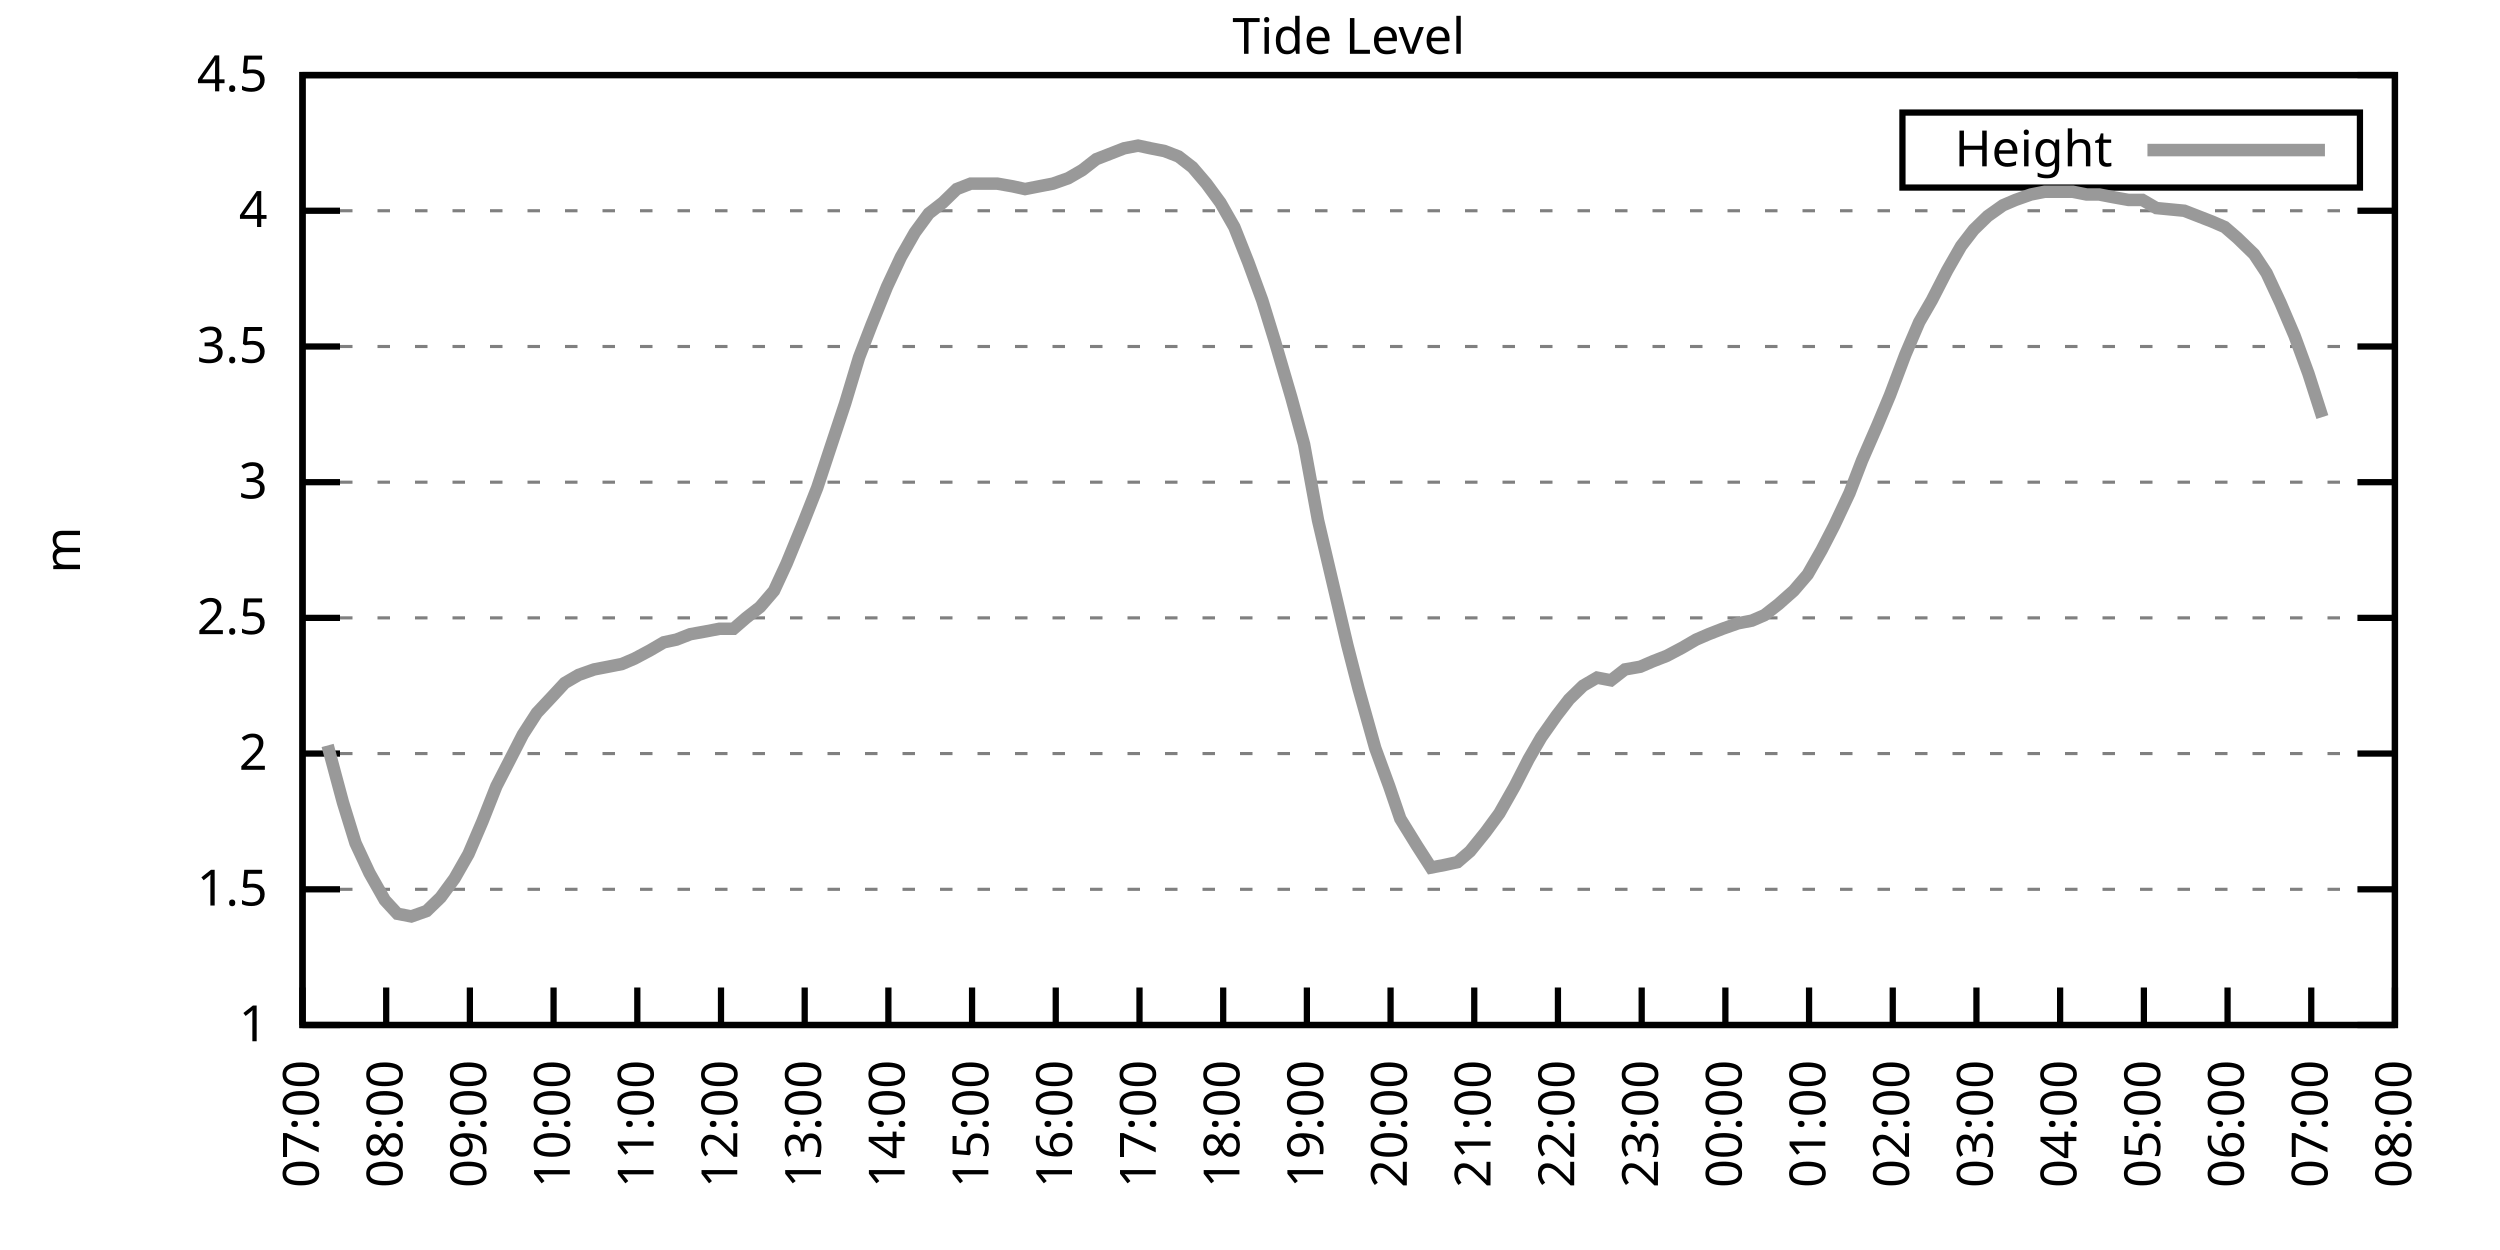
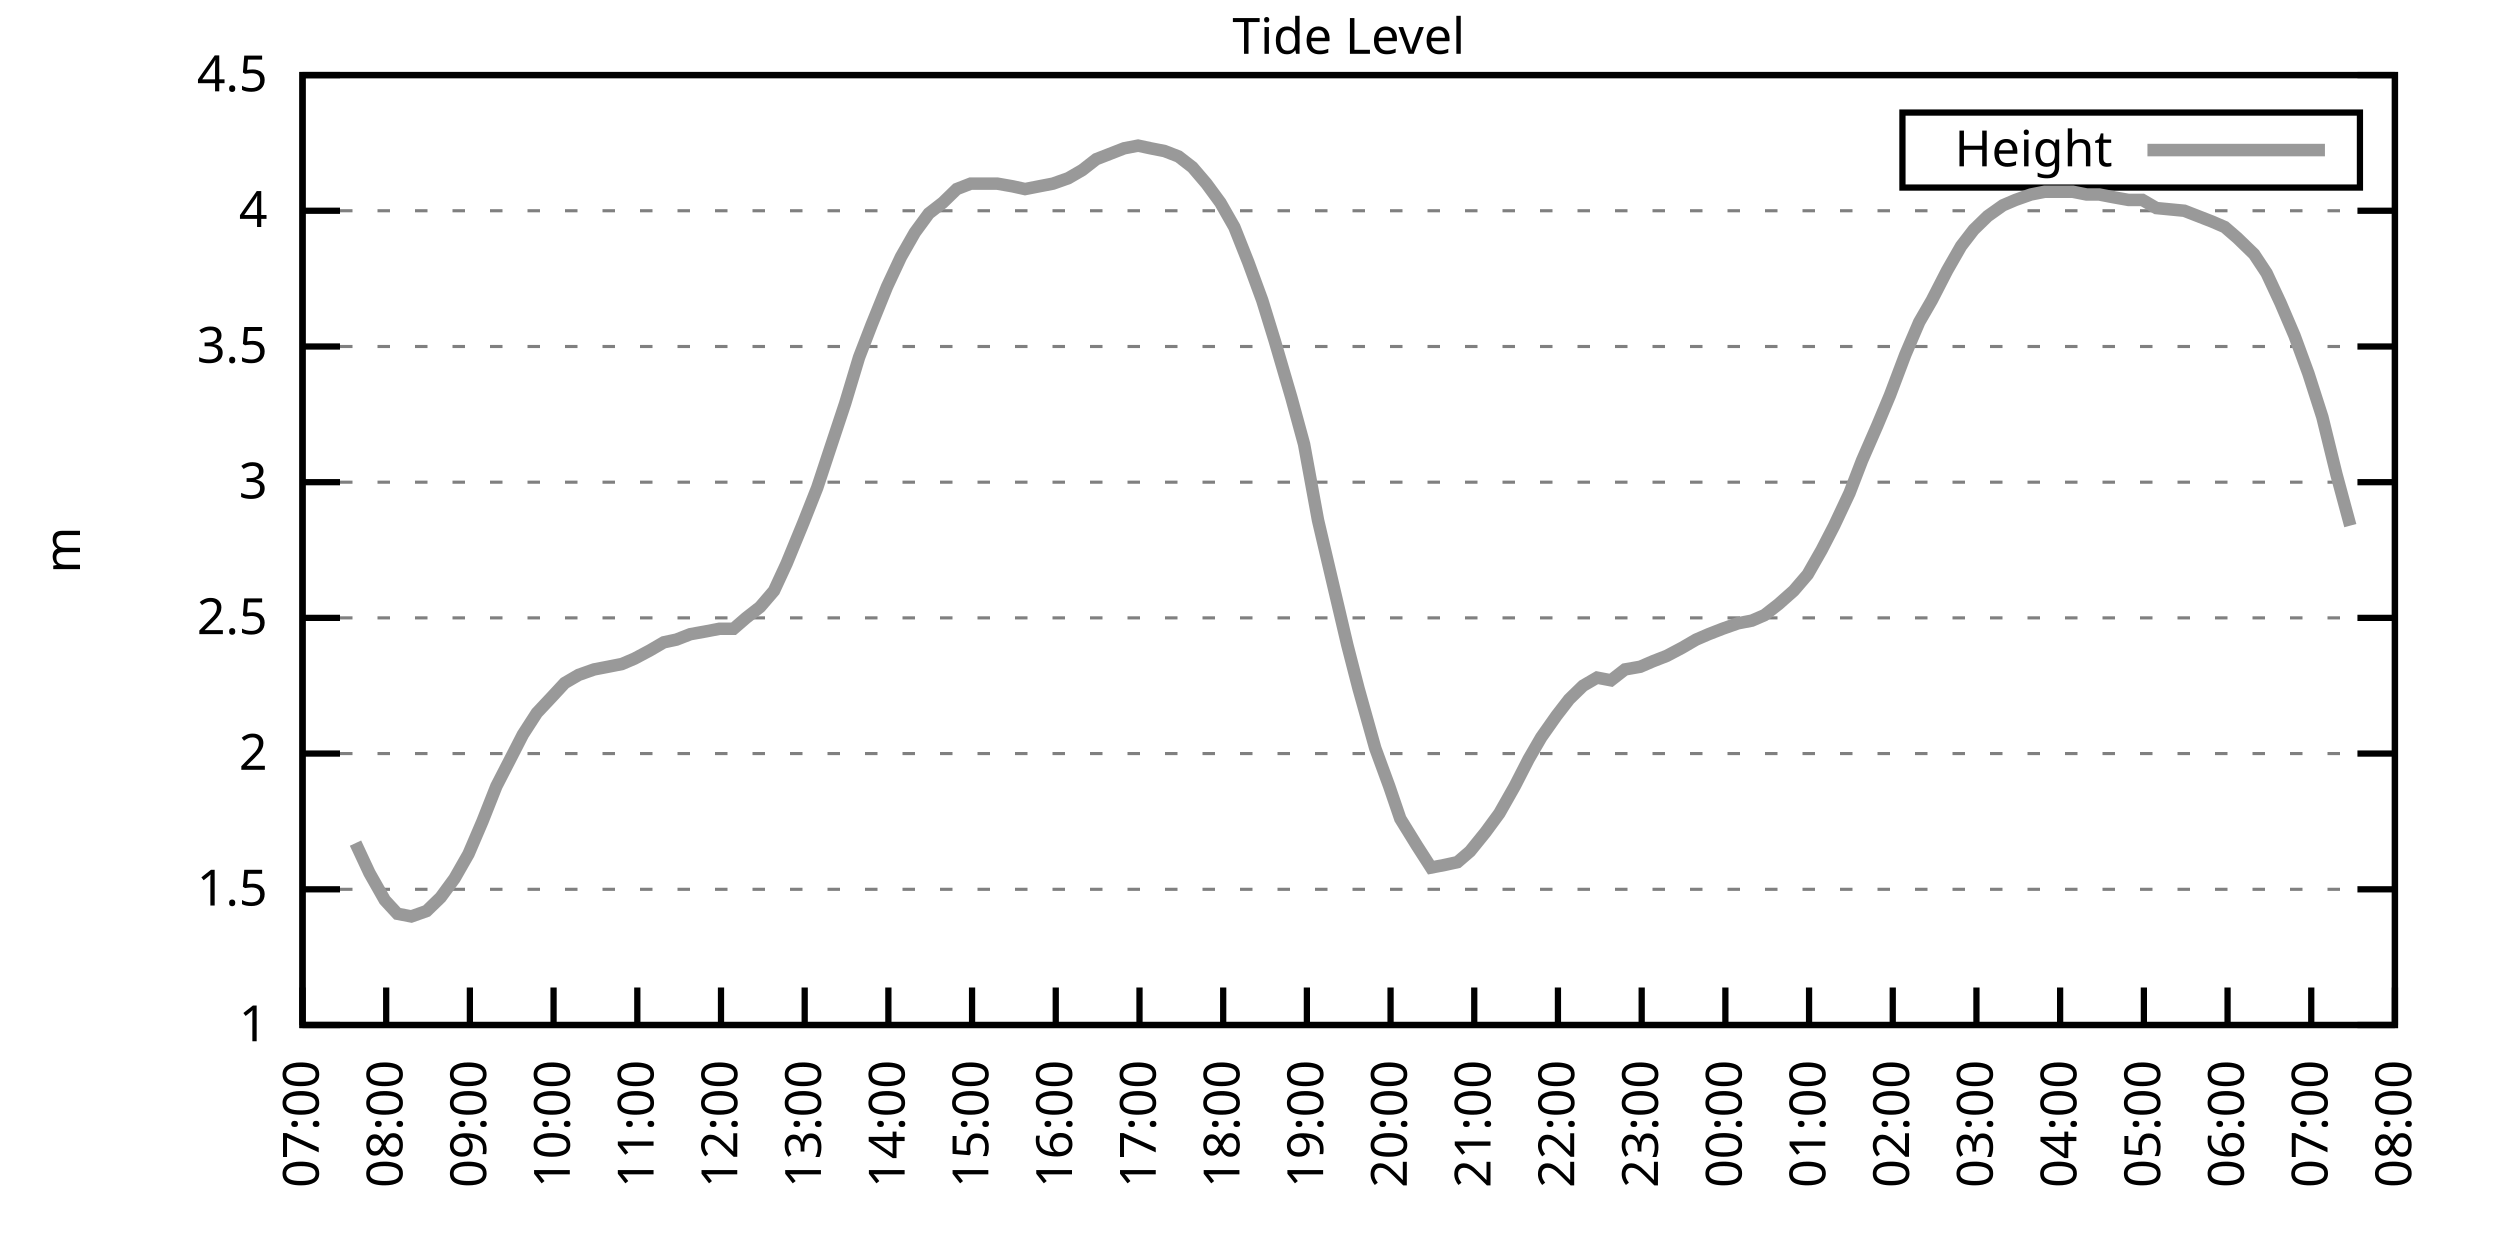
<svg xmlns="http://www.w3.org/2000/svg" xmlns:xlink="http://www.w3.org/1999/xlink" width="400" height="200" viewBox="0 0 400 200">
  <g id="gnuplot_canvas">
    <rect x="0" y="0" width="400" height="200" fill="none" />
    <defs>
      <circle id="gpDot" r="0.5" stroke-width="0.5" stroke="currentColor" />
      <path id="gpPt0" stroke-width="0.333" stroke="currentColor" d="M-1,0 h2 M0,-1 v2" />
      <path id="gpPt1" stroke-width="0.333" stroke="currentColor" d="M-1,-1 L1,1 M1,-1 L-1,1" />
      <path id="gpPt2" stroke-width="0.333" stroke="currentColor" d="M-1,0 L1,0 M0,-1 L0,1 M-1,-1 L1,1 M-1,1 L1,-1" />
      <rect id="gpPt3" stroke-width="0.333" stroke="currentColor" x="-1" y="-1" width="2" height="2" />
      <rect id="gpPt4" stroke-width="0.333" stroke="currentColor" fill="currentColor" x="-1" y="-1" width="2" height="2" />
      <circle id="gpPt5" stroke-width="0.333" stroke="currentColor" cx="0" cy="0" r="1" />
      <use xlink:href="#gpPt5" id="gpPt6" fill="currentColor" stroke="none" />
      <path id="gpPt7" stroke-width="0.333" stroke="currentColor" d="M0,-1.33 L-1.33,0.67 L1.33,0.67 z" />
      <use xlink:href="#gpPt7" id="gpPt8" fill="currentColor" stroke="none" />
      <use xlink:href="#gpPt7" id="gpPt9" stroke="currentColor" transform="rotate(180)" />
      <use xlink:href="#gpPt9" id="gpPt10" fill="currentColor" stroke="none" />
      <use xlink:href="#gpPt3" id="gpPt11" stroke="currentColor" transform="rotate(45)" />
      <use xlink:href="#gpPt11" id="gpPt12" fill="currentColor" stroke="none" />
      <path id="gpPt13" stroke-width="0.333" stroke="currentColor" d="M0,1.330 L1.265,0.411 L0.782,-1.067 L-0.782,-1.076 L-1.265,0.411 z" />
      <use xlink:href="#gpPt13" id="gpPt14" fill="currentColor" stroke="none" />
      <filter id="textbox" filterUnits="objectBoundingBox" x="0" y="0" height="1" width="1">
        <feFlood flood-color="white" flood-opacity="1" result="bgnd" />
        <feComposite in="SourceGraphic" in2="bgnd" operator="atop" />
      </filter>
      <filter id="greybox" filterUnits="objectBoundingBox" x="0" y="0" height="1" width="1">
        <feFlood flood-color="lightgrey" flood-opacity="1" result="grey" />
        <feComposite in="SourceGraphic" in2="grey" operator="atop" />
      </filter>
    </defs>
    <g fill="none" color="white" stroke="currentColor" stroke-width="1.00" stroke-linecap="butt" stroke-linejoin="miter">
</g>
    <g fill="none" color="black" stroke="currentColor" stroke-width="1.00" stroke-linecap="butt" stroke-linejoin="miter">
      <g stroke="none" shape-rendering="crispEdges">
        <polygon fill="rgb(255, 255, 255)" points="48.40,164.00 383.18,164.00 383.18,12.02 48.40,12.02 " />
      </g>
    </g>
    <g fill="none" color="black" stroke="currentColor" stroke-width="1.00" stroke-linecap="butt" stroke-linejoin="miter">
</g>
    <g fill="none" color="black" stroke="black" stroke-width="0.50" stroke-linecap="butt" stroke-linejoin="miter">
</g>
    <g fill="none" color="gray" stroke="currentColor" stroke-width="0.50" stroke-linecap="butt" stroke-linejoin="miter">
      <path stroke="gray" stroke-dasharray="2,4" class="gridline" d="M48.40,164.00 L383.19,164.00  " />
    </g>
    <g fill="none" color="gray" stroke="gray" stroke-width="1.00" stroke-linecap="butt" stroke-linejoin="miter">
</g>
    <g fill="none" color="black" stroke="currentColor" stroke-width="1.00" stroke-linecap="butt" stroke-linejoin="miter">
      <path stroke="black" d="M48.40,164.00 L54.40,164.00 M383.19,164.00 L377.19,164.00  " />
      <g transform="translate(42.80,166.60)" stroke="none" fill="black" font-family="Sans" font-size="8.00" text-anchor="end">
        <text>
          <tspan font-family="Sans"> 1</tspan>
        </text>
      </g>
    </g>
    <g fill="none" color="black" stroke="currentColor" stroke-width="1.00" stroke-linecap="butt" stroke-linejoin="miter">
</g>
    <g fill="none" color="black" stroke="black" stroke-width="0.50" stroke-linecap="butt" stroke-linejoin="miter">
</g>
    <g fill="none" color="gray" stroke="currentColor" stroke-width="0.50" stroke-linecap="butt" stroke-linejoin="miter">
      <path stroke="gray" stroke-dasharray="2,4" class="gridline" d="M48.40,142.29 L383.19,142.29  " />
    </g>
    <g fill="none" color="gray" stroke="gray" stroke-width="1.00" stroke-linecap="butt" stroke-linejoin="miter">
</g>
    <g fill="none" color="black" stroke="currentColor" stroke-width="1.00" stroke-linecap="butt" stroke-linejoin="miter">
      <path stroke="black" d="M48.40,142.29 L54.40,142.29 M383.19,142.29 L377.19,142.29  " />
      <g transform="translate(42.80,144.89)" stroke="none" fill="black" font-family="Sans" font-size="8.00" text-anchor="end">
        <text>
          <tspan font-family="Sans"> 1.5</tspan>
        </text>
      </g>
    </g>
    <g fill="none" color="black" stroke="currentColor" stroke-width="1.00" stroke-linecap="butt" stroke-linejoin="miter">
</g>
    <g fill="none" color="black" stroke="black" stroke-width="0.50" stroke-linecap="butt" stroke-linejoin="miter">
</g>
    <g fill="none" color="gray" stroke="currentColor" stroke-width="0.50" stroke-linecap="butt" stroke-linejoin="miter">
      <path stroke="gray" stroke-dasharray="2,4" class="gridline" d="M48.40,120.57 L383.19,120.57  " />
    </g>
    <g fill="none" color="gray" stroke="gray" stroke-width="1.00" stroke-linecap="butt" stroke-linejoin="miter">
</g>
    <g fill="none" color="black" stroke="currentColor" stroke-width="1.00" stroke-linecap="butt" stroke-linejoin="miter">
      <path stroke="black" d="M48.40,120.57 L54.40,120.57 M383.19,120.57 L377.19,120.57  " />
      <g transform="translate(42.80,123.17)" stroke="none" fill="black" font-family="Sans" font-size="8.00" text-anchor="end">
        <text>
          <tspan font-family="Sans"> 2</tspan>
        </text>
      </g>
    </g>
    <g fill="none" color="black" stroke="currentColor" stroke-width="1.00" stroke-linecap="butt" stroke-linejoin="miter">
</g>
    <g fill="none" color="black" stroke="black" stroke-width="0.50" stroke-linecap="butt" stroke-linejoin="miter">
</g>
    <g fill="none" color="gray" stroke="currentColor" stroke-width="0.50" stroke-linecap="butt" stroke-linejoin="miter">
      <path stroke="gray" stroke-dasharray="2,4" class="gridline" d="M48.40,98.86 L383.19,98.86  " />
    </g>
    <g fill="none" color="gray" stroke="gray" stroke-width="1.00" stroke-linecap="butt" stroke-linejoin="miter">
</g>
    <g fill="none" color="black" stroke="currentColor" stroke-width="1.00" stroke-linecap="butt" stroke-linejoin="miter">
      <path stroke="black" d="M48.40,98.86 L54.40,98.86 M383.19,98.86 L377.19,98.86  " />
      <g transform="translate(42.80,101.46)" stroke="none" fill="black" font-family="Sans" font-size="8.00" text-anchor="end">
        <text>
          <tspan font-family="Sans"> 2.5</tspan>
        </text>
      </g>
    </g>
    <g fill="none" color="black" stroke="currentColor" stroke-width="1.00" stroke-linecap="butt" stroke-linejoin="miter">
</g>
    <g fill="none" color="black" stroke="black" stroke-width="0.50" stroke-linecap="butt" stroke-linejoin="miter">
</g>
    <g fill="none" color="gray" stroke="currentColor" stroke-width="0.50" stroke-linecap="butt" stroke-linejoin="miter">
      <path stroke="gray" stroke-dasharray="2,4" class="gridline" d="M48.40,77.15 L383.19,77.15  " />
    </g>
    <g fill="none" color="gray" stroke="gray" stroke-width="1.00" stroke-linecap="butt" stroke-linejoin="miter">
</g>
    <g fill="none" color="black" stroke="currentColor" stroke-width="1.00" stroke-linecap="butt" stroke-linejoin="miter">
      <path stroke="black" d="M48.40,77.15 L54.40,77.15 M383.19,77.15 L377.19,77.15  " />
      <g transform="translate(42.80,79.75)" stroke="none" fill="black" font-family="Sans" font-size="8.00" text-anchor="end">
        <text>
          <tspan font-family="Sans"> 3</tspan>
        </text>
      </g>
    </g>
    <g fill="none" color="black" stroke="currentColor" stroke-width="1.00" stroke-linecap="butt" stroke-linejoin="miter">
</g>
    <g fill="none" color="black" stroke="black" stroke-width="0.50" stroke-linecap="butt" stroke-linejoin="miter">
</g>
    <g fill="none" color="gray" stroke="currentColor" stroke-width="0.50" stroke-linecap="butt" stroke-linejoin="miter">
      <path stroke="gray" stroke-dasharray="2,4" class="gridline" d="M48.40,55.44 L383.19,55.44  " />
    </g>
    <g fill="none" color="gray" stroke="gray" stroke-width="1.00" stroke-linecap="butt" stroke-linejoin="miter">
</g>
    <g fill="none" color="black" stroke="currentColor" stroke-width="1.00" stroke-linecap="butt" stroke-linejoin="miter">
      <path stroke="black" d="M48.40,55.44 L54.40,55.44 M383.19,55.44 L377.19,55.44  " />
      <g transform="translate(42.80,58.04)" stroke="none" fill="black" font-family="Sans" font-size="8.00" text-anchor="end">
        <text>
          <tspan font-family="Sans"> 3.5</tspan>
        </text>
      </g>
    </g>
    <g fill="none" color="black" stroke="currentColor" stroke-width="1.00" stroke-linecap="butt" stroke-linejoin="miter">
</g>
    <g fill="none" color="black" stroke="black" stroke-width="0.50" stroke-linecap="butt" stroke-linejoin="miter">
</g>
    <g fill="none" color="gray" stroke="currentColor" stroke-width="0.50" stroke-linecap="butt" stroke-linejoin="miter">
      <path stroke="gray" stroke-dasharray="2,4" class="gridline" d="M48.40,33.72 L383.19,33.72  " />
    </g>
    <g fill="none" color="gray" stroke="gray" stroke-width="1.00" stroke-linecap="butt" stroke-linejoin="miter">
</g>
    <g fill="none" color="black" stroke="currentColor" stroke-width="1.00" stroke-linecap="butt" stroke-linejoin="miter">
      <path stroke="black" d="M48.40,33.72 L54.40,33.72 M383.19,33.72 L377.19,33.72  " />
      <g transform="translate(42.80,36.32)" stroke="none" fill="black" font-family="Sans" font-size="8.00" text-anchor="end">
        <text>
          <tspan font-family="Sans"> 4</tspan>
        </text>
      </g>
    </g>
    <g fill="none" color="black" stroke="currentColor" stroke-width="1.00" stroke-linecap="butt" stroke-linejoin="miter">
</g>
    <g fill="none" color="black" stroke="black" stroke-width="0.50" stroke-linecap="butt" stroke-linejoin="miter">
</g>
    <g fill="none" color="gray" stroke="currentColor" stroke-width="0.50" stroke-linecap="butt" stroke-linejoin="miter">
      <path stroke="gray" stroke-dasharray="2,4" class="gridline" d="M48.40,12.01 L383.19,12.01  " />
    </g>
    <g fill="none" color="gray" stroke="gray" stroke-width="1.00" stroke-linecap="butt" stroke-linejoin="miter">
</g>
    <g fill="none" color="black" stroke="currentColor" stroke-width="1.00" stroke-linecap="butt" stroke-linejoin="miter">
      <path stroke="black" d="M48.40,12.01 L54.40,12.01 M383.19,12.01 L377.19,12.01  " />
      <g transform="translate(42.80,14.61)" stroke="none" fill="black" font-family="Sans" font-size="8.00" text-anchor="end">
        <text>
          <tspan font-family="Sans"> 4.5</tspan>
        </text>
      </g>
    </g>
    <g fill="none" color="black" stroke="currentColor" stroke-width="1.00" stroke-linecap="butt" stroke-linejoin="miter">
      <path stroke="black" d="M48.40,164.00 L48.40,158.00  " />
      <g transform="translate(51.00,169.60) rotate(270.00)" stroke="none" fill="black" font-family="Sans" font-size="8.00" text-anchor="end">
        <text>
          <tspan font-family="Sans">07:00</tspan>
        </text>
      </g>
    </g>
    <g fill="none" color="black" stroke="currentColor" stroke-width="1.00" stroke-linecap="butt" stroke-linejoin="miter">
      <path stroke="black" d="M61.79,164.00 L61.79,158.00  " />
      <g transform="translate(64.39,169.60) rotate(270.00)" stroke="none" fill="black" font-family="Sans" font-size="8.00" text-anchor="end">
        <text>
          <tspan font-family="Sans">08:00</tspan>
        </text>
      </g>
    </g>
    <g fill="none" color="black" stroke="currentColor" stroke-width="1.00" stroke-linecap="butt" stroke-linejoin="miter">
      <path stroke="black" d="M75.18,164.00 L75.18,158.00  " />
      <g transform="translate(77.78,169.60) rotate(270.00)" stroke="none" fill="black" font-family="Sans" font-size="8.00" text-anchor="end">
        <text>
          <tspan font-family="Sans">09:00</tspan>
        </text>
      </g>
    </g>
    <g fill="none" color="black" stroke="currentColor" stroke-width="1.00" stroke-linecap="butt" stroke-linejoin="miter">
      <path stroke="black" d="M88.57,164.00 L88.57,158.00  " />
      <g transform="translate(91.17,169.60) rotate(270.00)" stroke="none" fill="black" font-family="Sans" font-size="8.00" text-anchor="end">
        <text>
          <tspan font-family="Sans">10:00</tspan>
        </text>
      </g>
    </g>
    <g fill="none" color="black" stroke="currentColor" stroke-width="1.00" stroke-linecap="butt" stroke-linejoin="miter">
      <path stroke="black" d="M101.97,164.00 L101.97,158.00  " />
      <g transform="translate(104.57,169.60) rotate(270.00)" stroke="none" fill="black" font-family="Sans" font-size="8.00" text-anchor="end">
        <text>
          <tspan font-family="Sans">11:00</tspan>
        </text>
      </g>
    </g>
    <g fill="none" color="black" stroke="currentColor" stroke-width="1.00" stroke-linecap="butt" stroke-linejoin="miter">
      <path stroke="black" d="M115.36,164.00 L115.36,158.00  " />
      <g transform="translate(117.96,169.60) rotate(270.00)" stroke="none" fill="black" font-family="Sans" font-size="8.00" text-anchor="end">
        <text>
          <tspan font-family="Sans">12:00</tspan>
        </text>
      </g>
    </g>
    <g fill="none" color="black" stroke="currentColor" stroke-width="1.00" stroke-linecap="butt" stroke-linejoin="miter">
      <path stroke="black" d="M128.75,164.00 L128.75,158.00  " />
      <g transform="translate(131.35,169.60) rotate(270.00)" stroke="none" fill="black" font-family="Sans" font-size="8.00" text-anchor="end">
        <text>
          <tspan font-family="Sans">13:00</tspan>
        </text>
      </g>
    </g>
    <g fill="none" color="black" stroke="currentColor" stroke-width="1.00" stroke-linecap="butt" stroke-linejoin="miter">
      <path stroke="black" d="M142.14,164.00 L142.14,158.00  " />
      <g transform="translate(144.74,169.60) rotate(270.00)" stroke="none" fill="black" font-family="Sans" font-size="8.00" text-anchor="end">
        <text>
          <tspan font-family="Sans">14:00</tspan>
        </text>
      </g>
    </g>
    <g fill="none" color="black" stroke="currentColor" stroke-width="1.00" stroke-linecap="butt" stroke-linejoin="miter">
      <path stroke="black" d="M155.53,164.00 L155.53,158.00  " />
      <g transform="translate(158.13,169.60) rotate(270.00)" stroke="none" fill="black" font-family="Sans" font-size="8.00" text-anchor="end">
        <text>
          <tspan font-family="Sans">15:00</tspan>
        </text>
      </g>
    </g>
    <g fill="none" color="black" stroke="currentColor" stroke-width="1.00" stroke-linecap="butt" stroke-linejoin="miter">
      <path stroke="black" d="M168.92,164.00 L168.92,158.00  " />
      <g transform="translate(171.52,169.60) rotate(270.00)" stroke="none" fill="black" font-family="Sans" font-size="8.00" text-anchor="end">
        <text>
          <tspan font-family="Sans">16:00</tspan>
        </text>
      </g>
    </g>
    <g fill="none" color="black" stroke="currentColor" stroke-width="1.00" stroke-linecap="butt" stroke-linejoin="miter">
      <path stroke="black" d="M182.32,164.00 L182.32,158.00  " />
      <g transform="translate(184.92,169.60) rotate(270.00)" stroke="none" fill="black" font-family="Sans" font-size="8.00" text-anchor="end">
        <text>
          <tspan font-family="Sans">17:00</tspan>
        </text>
      </g>
    </g>
    <g fill="none" color="black" stroke="currentColor" stroke-width="1.00" stroke-linecap="butt" stroke-linejoin="miter">
      <path stroke="black" d="M195.71,164.00 L195.71,158.00  " />
      <g transform="translate(198.31,169.60) rotate(270.00)" stroke="none" fill="black" font-family="Sans" font-size="8.00" text-anchor="end">
        <text>
          <tspan font-family="Sans">18:00</tspan>
        </text>
      </g>
    </g>
    <g fill="none" color="black" stroke="currentColor" stroke-width="1.00" stroke-linecap="butt" stroke-linejoin="miter">
      <path stroke="black" d="M209.10,164.00 L209.10,158.00  " />
      <g transform="translate(211.70,169.60) rotate(270.00)" stroke="none" fill="black" font-family="Sans" font-size="8.00" text-anchor="end">
        <text>
          <tspan font-family="Sans">19:00</tspan>
        </text>
      </g>
    </g>
    <g fill="none" color="black" stroke="currentColor" stroke-width="1.00" stroke-linecap="butt" stroke-linejoin="miter">
      <path stroke="black" d="M222.49,164.00 L222.49,158.00  " />
      <g transform="translate(225.09,169.60) rotate(270.00)" stroke="none" fill="black" font-family="Sans" font-size="8.00" text-anchor="end">
        <text>
          <tspan font-family="Sans">20:00</tspan>
        </text>
      </g>
    </g>
    <g fill="none" color="black" stroke="currentColor" stroke-width="1.00" stroke-linecap="butt" stroke-linejoin="miter">
      <path stroke="black" d="M235.88,164.00 L235.88,158.00  " />
      <g transform="translate(238.48,169.60) rotate(270.00)" stroke="none" fill="black" font-family="Sans" font-size="8.00" text-anchor="end">
        <text>
          <tspan font-family="Sans">21:00</tspan>
        </text>
      </g>
    </g>
    <g fill="none" color="black" stroke="currentColor" stroke-width="1.00" stroke-linecap="butt" stroke-linejoin="miter">
      <path stroke="black" d="M249.27,164.00 L249.27,158.00  " />
      <g transform="translate(251.87,169.60) rotate(270.00)" stroke="none" fill="black" font-family="Sans" font-size="8.00" text-anchor="end">
        <text>
          <tspan font-family="Sans">22:00</tspan>
        </text>
      </g>
    </g>
    <g fill="none" color="black" stroke="currentColor" stroke-width="1.00" stroke-linecap="butt" stroke-linejoin="miter">
      <path stroke="black" d="M262.67,164.00 L262.67,158.00  " />
      <g transform="translate(265.27,169.60) rotate(270.00)" stroke="none" fill="black" font-family="Sans" font-size="8.00" text-anchor="end">
        <text>
          <tspan font-family="Sans">23:00</tspan>
        </text>
      </g>
    </g>
    <g fill="none" color="black" stroke="currentColor" stroke-width="1.00" stroke-linecap="butt" stroke-linejoin="miter">
      <path stroke="black" d="M276.06,164.00 L276.06,158.00  " />
      <g transform="translate(278.66,169.60) rotate(270.00)" stroke="none" fill="black" font-family="Sans" font-size="8.00" text-anchor="end">
        <text>
          <tspan font-family="Sans">00:00</tspan>
        </text>
      </g>
    </g>
    <g fill="none" color="black" stroke="currentColor" stroke-width="1.00" stroke-linecap="butt" stroke-linejoin="miter">
      <path stroke="black" d="M289.45,164.00 L289.45,158.00  " />
      <g transform="translate(292.05,169.60) rotate(270.00)" stroke="none" fill="black" font-family="Sans" font-size="8.00" text-anchor="end">
        <text>
          <tspan font-family="Sans">01:00</tspan>
        </text>
      </g>
    </g>
    <g fill="none" color="black" stroke="currentColor" stroke-width="1.00" stroke-linecap="butt" stroke-linejoin="miter">
      <path stroke="black" d="M302.84,164.00 L302.84,158.00  " />
      <g transform="translate(305.44,169.60) rotate(270.00)" stroke="none" fill="black" font-family="Sans" font-size="8.00" text-anchor="end">
        <text>
          <tspan font-family="Sans">02:00</tspan>
        </text>
      </g>
    </g>
    <g fill="none" color="black" stroke="currentColor" stroke-width="1.00" stroke-linecap="butt" stroke-linejoin="miter">
      <path stroke="black" d="M316.23,164.00 L316.23,158.00  " />
      <g transform="translate(318.83,169.60) rotate(270.00)" stroke="none" fill="black" font-family="Sans" font-size="8.00" text-anchor="end">
        <text>
          <tspan font-family="Sans">03:00</tspan>
        </text>
      </g>
    </g>
    <g fill="none" color="black" stroke="currentColor" stroke-width="1.00" stroke-linecap="butt" stroke-linejoin="miter">
      <path stroke="black" d="M329.62,164.00 L329.62,158.00  " />
      <g transform="translate(332.22,169.60) rotate(270.00)" stroke="none" fill="black" font-family="Sans" font-size="8.00" text-anchor="end">
        <text>
          <tspan font-family="Sans">04:00</tspan>
        </text>
      </g>
    </g>
    <g fill="none" color="black" stroke="currentColor" stroke-width="1.00" stroke-linecap="butt" stroke-linejoin="miter">
      <path stroke="black" d="M343.02,164.00 L343.02,158.00  " />
      <g transform="translate(345.62,169.60) rotate(270.00)" stroke="none" fill="black" font-family="Sans" font-size="8.00" text-anchor="end">
        <text>
          <tspan font-family="Sans">05:00</tspan>
        </text>
      </g>
    </g>
    <g fill="none" color="black" stroke="currentColor" stroke-width="1.00" stroke-linecap="butt" stroke-linejoin="miter">
      <path stroke="black" d="M356.41,164.00 L356.41,158.00  " />
      <g transform="translate(359.01,169.60) rotate(270.00)" stroke="none" fill="black" font-family="Sans" font-size="8.00" text-anchor="end">
        <text>
          <tspan font-family="Sans">06:00</tspan>
        </text>
      </g>
    </g>
    <g fill="none" color="black" stroke="currentColor" stroke-width="1.00" stroke-linecap="butt" stroke-linejoin="miter">
      <path stroke="black" d="M369.80,164.00 L369.80,158.00  " />
      <g transform="translate(372.40,169.60) rotate(270.00)" stroke="none" fill="black" font-family="Sans" font-size="8.00" text-anchor="end">
        <text>
          <tspan font-family="Sans">07:00</tspan>
        </text>
      </g>
    </g>
    <g fill="none" color="black" stroke="currentColor" stroke-width="1.00" stroke-linecap="butt" stroke-linejoin="miter">
      <path stroke="black" d="M383.19,164.00 L383.19,158.00  " />
      <g transform="translate(385.79,169.60) rotate(270.00)" stroke="none" fill="black" font-family="Sans" font-size="8.00" text-anchor="end">
        <text>
          <tspan font-family="Sans">08:00</tspan>
        </text>
      </g>
    </g>
    <g fill="none" color="black" stroke="currentColor" stroke-width="1.00" stroke-linecap="butt" stroke-linejoin="miter">
</g>
    <g fill="none" color="black" stroke="currentColor" stroke-width="1.00" stroke-linecap="butt" stroke-linejoin="miter">
      <path stroke="black" d="M48.40,12.01 L48.40,164.00 L383.19,164.00 L383.19,12.01 L48.40,12.01 Z  " />
    </g>
    <g fill="none" color="black" stroke="currentColor" stroke-width="1.00" stroke-linecap="butt" stroke-linejoin="miter">
</g>
    <g fill="none" color="black" stroke="currentColor" stroke-width="1.00" stroke-linecap="butt" stroke-linejoin="miter">
      <path stroke="black" d="M304.39,30.01 L304.39,18.01 L377.59,18.01 L377.59,30.01 L304.39,30.01 Z  " />
    </g>
    <g id="Tide_level_plot_1">
      <g fill="none" color="white" stroke="black" stroke-width="2.00" stroke-linecap="butt" stroke-linejoin="miter">
</g>
      <g fill="none" color="black" stroke="currentColor" stroke-width="2.00" stroke-linecap="butt" stroke-linejoin="miter">
        <g transform="translate(337.99,26.61)" stroke="none" fill="black" font-family="Sans" font-size="8.00" text-anchor="end">
          <text>
            <tspan font-family="Sans">Height</tspan>
          </text>
        </g>
      </g>
      <g fill="none" color="black" stroke="currentColor" stroke-width="2.00" stroke-linecap="butt" stroke-linejoin="miter">
-         <path stroke="rgb(153, 153, 153)" d="M343.59,24.01 L371.99,24.01 M52.42,119.27 L54.87,128.39 L56.88,134.90 L59.11,139.68 L61.57,144.02 L63.58,146.20   L65.81,146.63 L68.26,145.76 L70.50,143.59 L72.73,140.55 L74.96,136.64 L77.19,131.43 L79.42,125.79 L81.43,121.88   L83.66,117.53 L85.90,114.06 L88.35,111.45 L90.36,109.28 L92.59,107.98 L95.05,107.11 L97.28,106.68 L99.51,106.24   L101.52,105.38 L103.98,104.07 L106.21,102.77 L108.22,102.34 L110.45,101.47 L112.90,101.03 L115.13,100.60 L117.37,100.60   L119.38,98.86 L121.61,97.12 L123.84,94.52 L125.85,90.18 L128.53,83.66 L130.76,78.02 L132.77,71.94 L135.22,64.56   L137.45,57.17 L139.46,51.96 L141.92,45.88 L144.15,41.11 L146.38,37.20 L148.61,34.16 L150.85,32.42 L153.08,30.25   L155.31,29.38 L157.54,29.38 L159.55,29.38 L162.01,29.81 L164.01,30.25 L166.25,29.81 L168.48,29.38 L170.93,28.51   L173.17,27.21 L175.40,25.47 L177.63,24.60 L179.86,23.73 L182.09,23.30 L184.10,23.73 L186.33,24.17 L188.57,25.04   L190.80,26.77 L193.03,29.38 L195.26,32.42 L197.49,36.33 L199.73,41.97 L201.96,48.05 L203.97,54.57 L206.64,63.69   L208.65,71.07 L210.88,83.23 L213.12,92.78 L215.57,103.20 L217.36,110.15 L220.04,119.71 L222.27,125.79 L224.05,131.00   L226.73,135.34 L228.96,138.81 L231.20,138.38 L233.20,137.94 L235.21,136.21 L237.67,133.17 L239.90,130.13 L242.36,125.79   L244.59,121.44 L246.60,117.97 L249.05,114.49 L251.06,111.89 L253.29,109.72 L255.52,108.42 L257.76,108.85 L259.99,107.11   L262.44,106.68 L264.45,105.81 L266.68,104.94 L269.14,103.64 L271.37,102.34 L273.38,101.47 L275.61,100.60 L278.07,99.73   L280.30,99.30 L282.31,98.43 L284.54,96.69 L286.99,94.52 L289.23,91.91 L291.46,88.00 L293.47,84.10 L295.92,78.89   L297.93,73.67 L300.39,68.03 L302.39,63.25 L304.85,56.74 L307.08,51.53 L309.09,48.05 L311.54,43.28 L313.78,39.37   L315.79,36.76 L318.02,34.59 L320.47,32.85 L322.48,31.99 L324.94,31.12 L327.17,30.68 L329.18,30.68 L331.63,30.68   L333.86,31.12 L335.87,31.12 L338.10,31.55 L340.56,31.99 L342.79,31.99 L345.02,33.29 L349.49,33.72 L351.72,34.59   L353.95,35.46 L355.96,36.33 L357.97,38.07 L360.65,40.67 L362.66,43.71 L364.89,48.49 L367.12,53.70 L369.35,59.78   L371.58,66.73  " />
+         <path stroke="rgb(153, 153, 153)" d="M343.59,24.01 L371.99,24.01 M56.88,134.90 L59.11,139.68 L61.57,144.02 L63.58,146.20 L65.81,146.63 L68.26,145.76   L70.50,143.59 L72.73,140.55 L74.96,136.64 L77.19,131.43 L79.42,125.79 L81.43,121.88 L83.66,117.53 L85.90,114.06   L88.35,111.45 L90.36,109.28 L92.59,107.98 L95.05,107.11 L97.28,106.68 L99.51,106.24 L101.52,105.38 L103.98,104.07   L106.21,102.77 L108.22,102.34 L110.45,101.47 L112.90,101.03 L115.13,100.60 L117.37,100.60 L119.38,98.86 L121.61,97.12   L123.84,94.52 L125.85,90.18 L128.53,83.66 L130.76,78.02 L132.77,71.94 L135.22,64.56 L137.45,57.17 L139.46,51.96   L141.92,45.88 L144.15,41.11 L146.38,37.20 L148.61,34.16 L150.85,32.42 L153.08,30.25 L155.31,29.38 L157.54,29.38   L159.55,29.38 L162.01,29.81 L164.01,30.25 L166.25,29.81 L168.48,29.38 L170.93,28.51 L173.17,27.21 L175.40,25.47   L177.63,24.60 L179.86,23.73 L182.09,23.30 L184.10,23.73 L186.33,24.17 L188.57,25.04 L190.80,26.77 L193.03,29.38   L195.26,32.42 L197.49,36.33 L199.73,41.97 L201.96,48.05 L203.97,54.57 L206.64,63.69 L208.65,71.07 L210.88,83.23   L213.12,92.78 L215.57,103.20 L217.36,110.15 L220.04,119.71 L222.27,125.79 L224.05,131.00 L226.73,135.34 L228.96,138.81   L231.20,138.38 L233.20,137.94 L235.21,136.21 L237.67,133.17 L239.90,130.13 L242.36,125.79 L244.59,121.44 L246.60,117.97   L249.05,114.49 L251.06,111.89 L253.29,109.72 L255.52,108.42 L257.76,108.85 L259.99,107.11 L262.44,106.68 L264.45,105.81   L266.68,104.94 L269.14,103.64 L271.37,102.34 L273.38,101.47 L275.61,100.60 L278.07,99.73 L280.30,99.30 L282.31,98.43   L284.54,96.69 L286.99,94.52 L289.23,91.91 L291.46,88.00 L293.47,84.10 L295.92,78.89 L297.93,73.67 L300.39,68.03   L302.39,63.25 L304.85,56.74 L307.08,51.53 L309.09,48.05 L311.54,43.28 L313.78,39.37 L315.79,36.76 L318.02,34.59   L320.47,32.85 L322.48,31.99 L324.94,31.12 L327.17,30.68 L329.18,30.68 L331.63,30.68 L333.86,31.12 L335.87,31.12   L338.10,31.55 L340.56,31.99 L342.79,31.99 L345.02,33.29 L349.49,33.72 L351.72,34.59 L353.95,35.46 L355.96,36.33   L357.97,38.07 L360.65,40.67 L362.66,43.71 L364.89,48.49 L367.12,53.70 L369.35,59.78 L371.58,66.73 L373.82,75.85   L376.05,84.10  " />
      </g>
    </g>
    <g fill="none" color="black" stroke="currentColor" stroke-width="2.00" stroke-linecap="butt" stroke-linejoin="miter">
</g>
    <g fill="none" color="black" stroke="black" stroke-width="1.00" stroke-linecap="butt" stroke-linejoin="miter">
</g>
    <g fill="none" color="black" stroke="currentColor" stroke-width="1.00" stroke-linecap="butt" stroke-linejoin="miter">
      <path stroke="black" d="M48.40,12.01 L48.40,164.00 L383.19,164.00 L383.19,12.01 L48.40,12.01 Z  " />
      <g transform="translate(12.80,88.01) rotate(270.00)" stroke="none" fill="black" font-family="Sans" font-size="8.00" text-anchor="middle">
        <text>
          <tspan font-family="Sans">m</tspan>
        </text>
      </g>
    </g>
    <g fill="none" color="black" stroke="currentColor" stroke-width="1.00" stroke-linecap="butt" stroke-linejoin="miter">
</g>
    <g fill="none" color="black" stroke="currentColor" stroke-width="1.00" stroke-linecap="butt" stroke-linejoin="miter">
      <g transform="translate(215.79,8.61)" stroke="none" fill="black" font-family="Sans" font-size="8.00" text-anchor="middle">
        <text>
          <tspan font-family="Sans">Tide Level</tspan>
        </text>
      </g>
    </g>
    <g fill="none" color="black" stroke="currentColor" stroke-width="1.00" stroke-linecap="butt" stroke-linejoin="miter">
</g>
  </g>
</svg>
